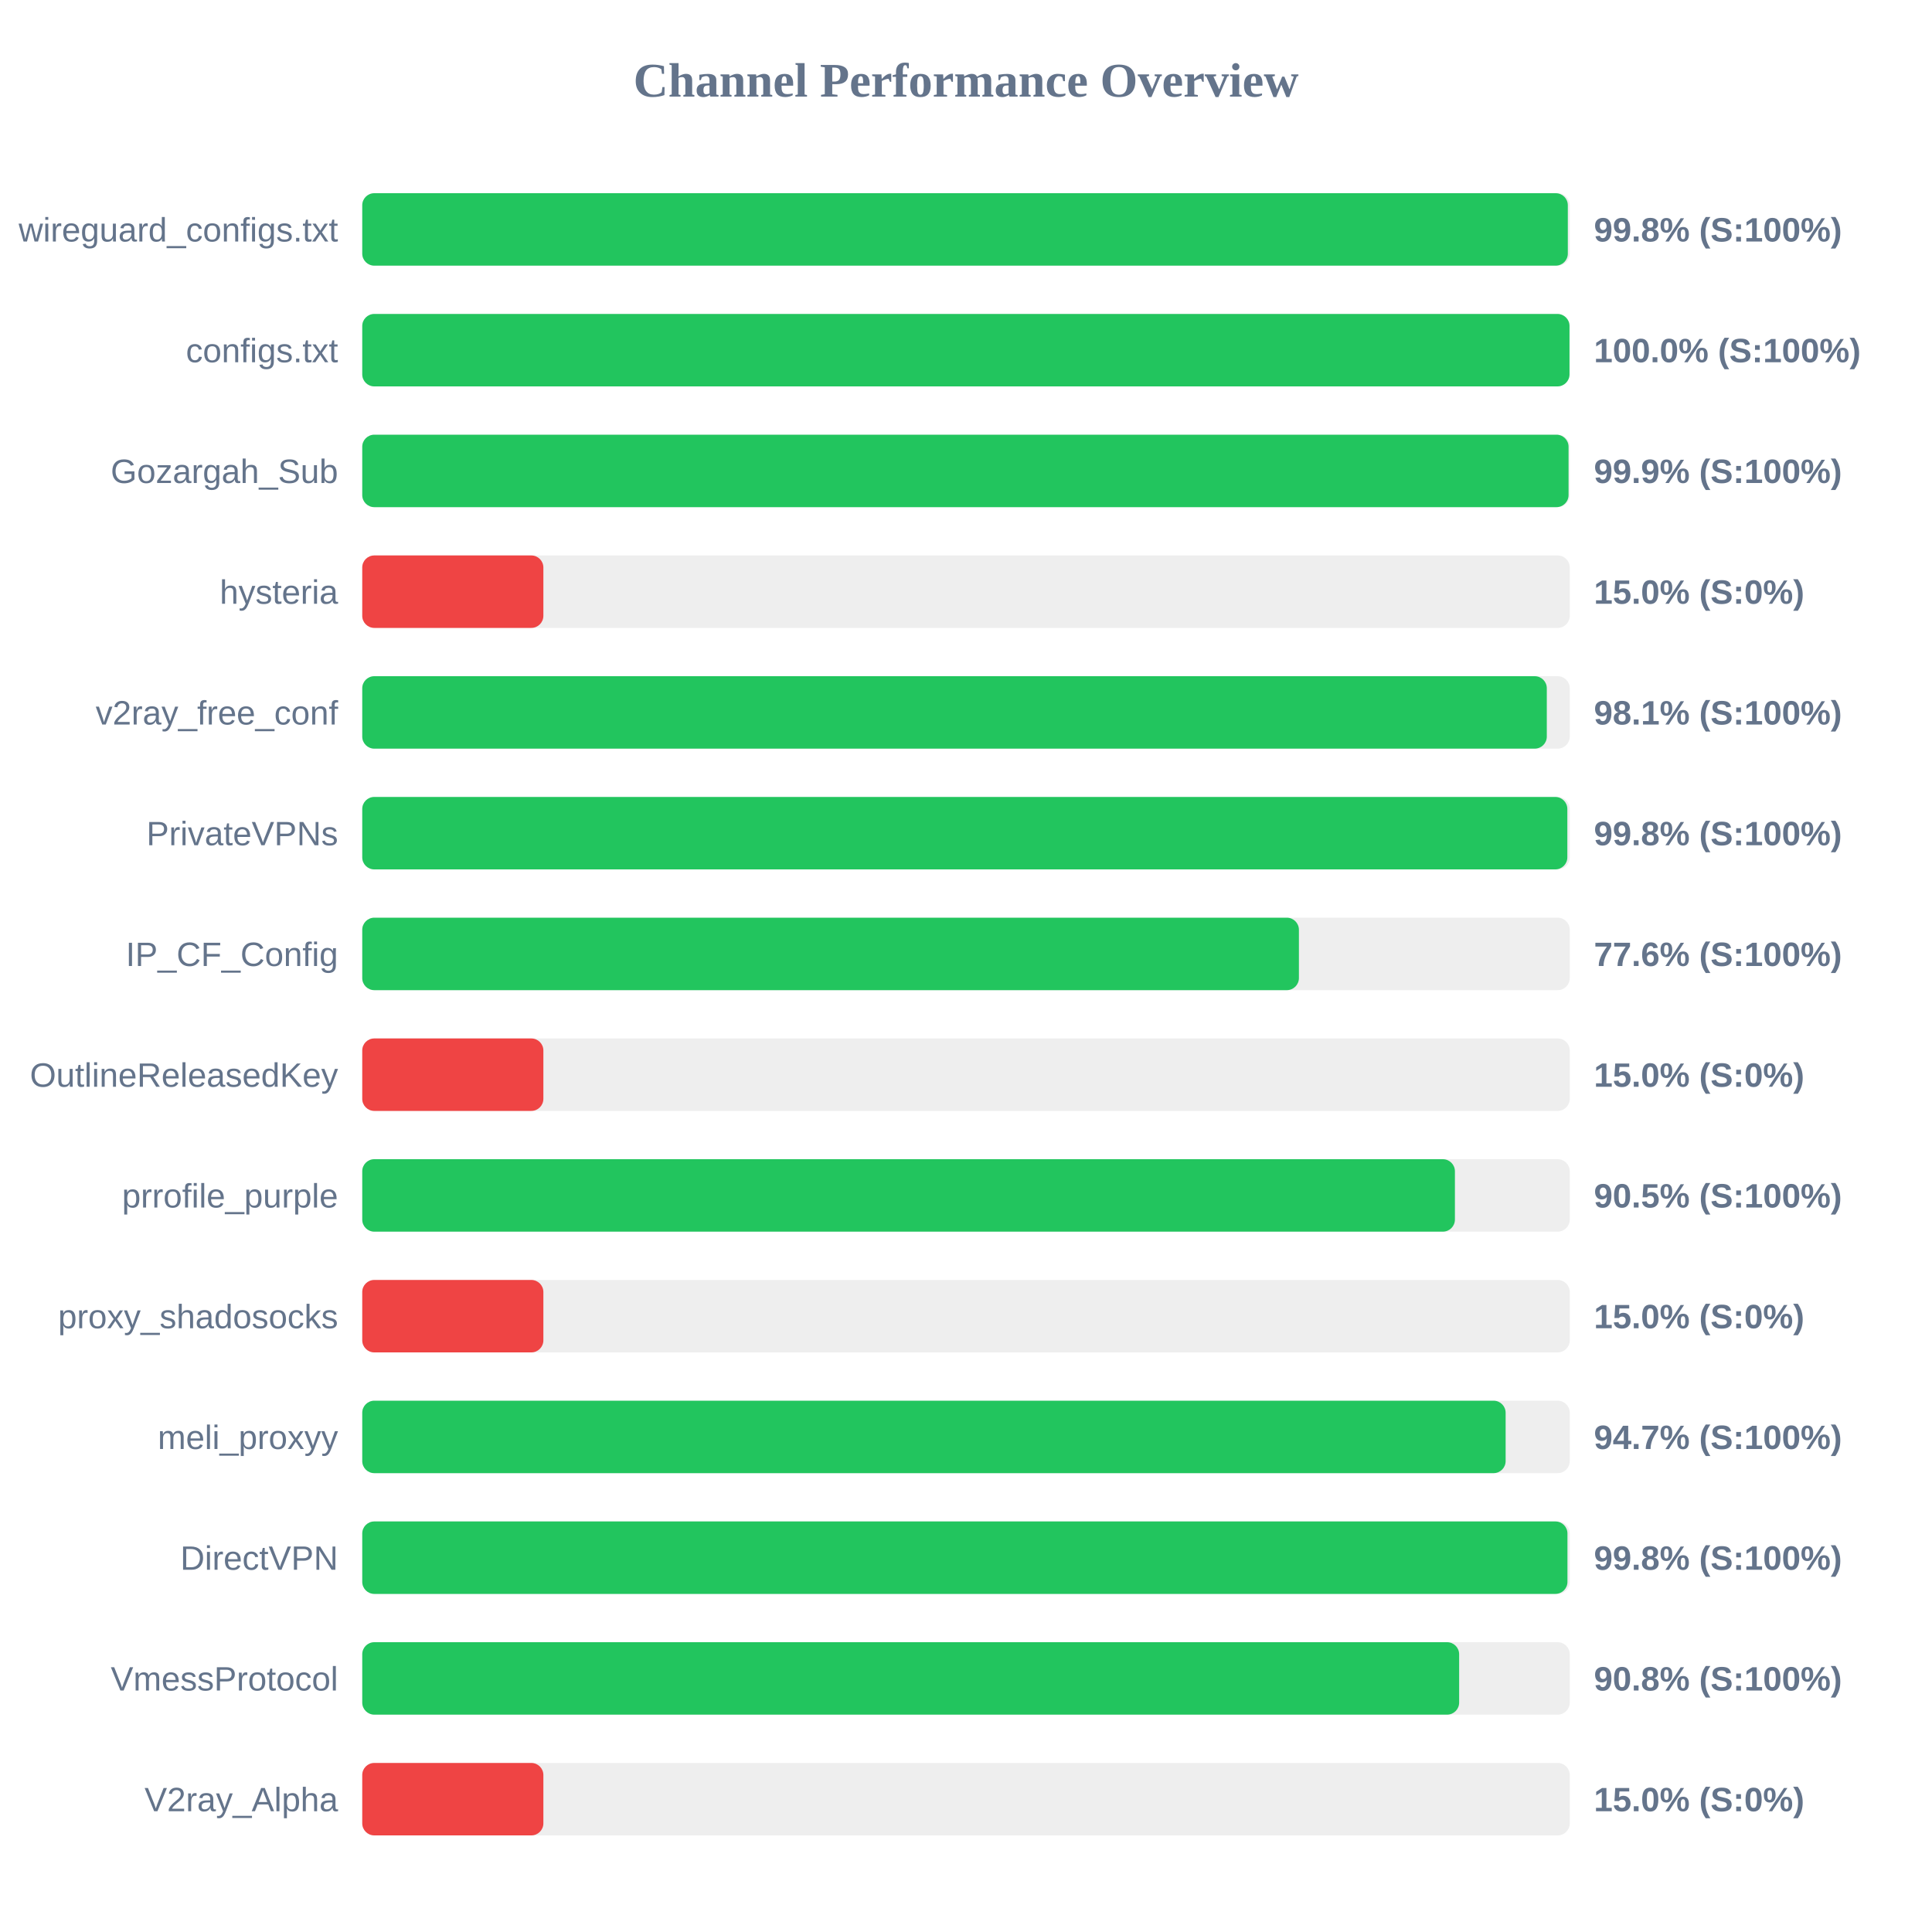
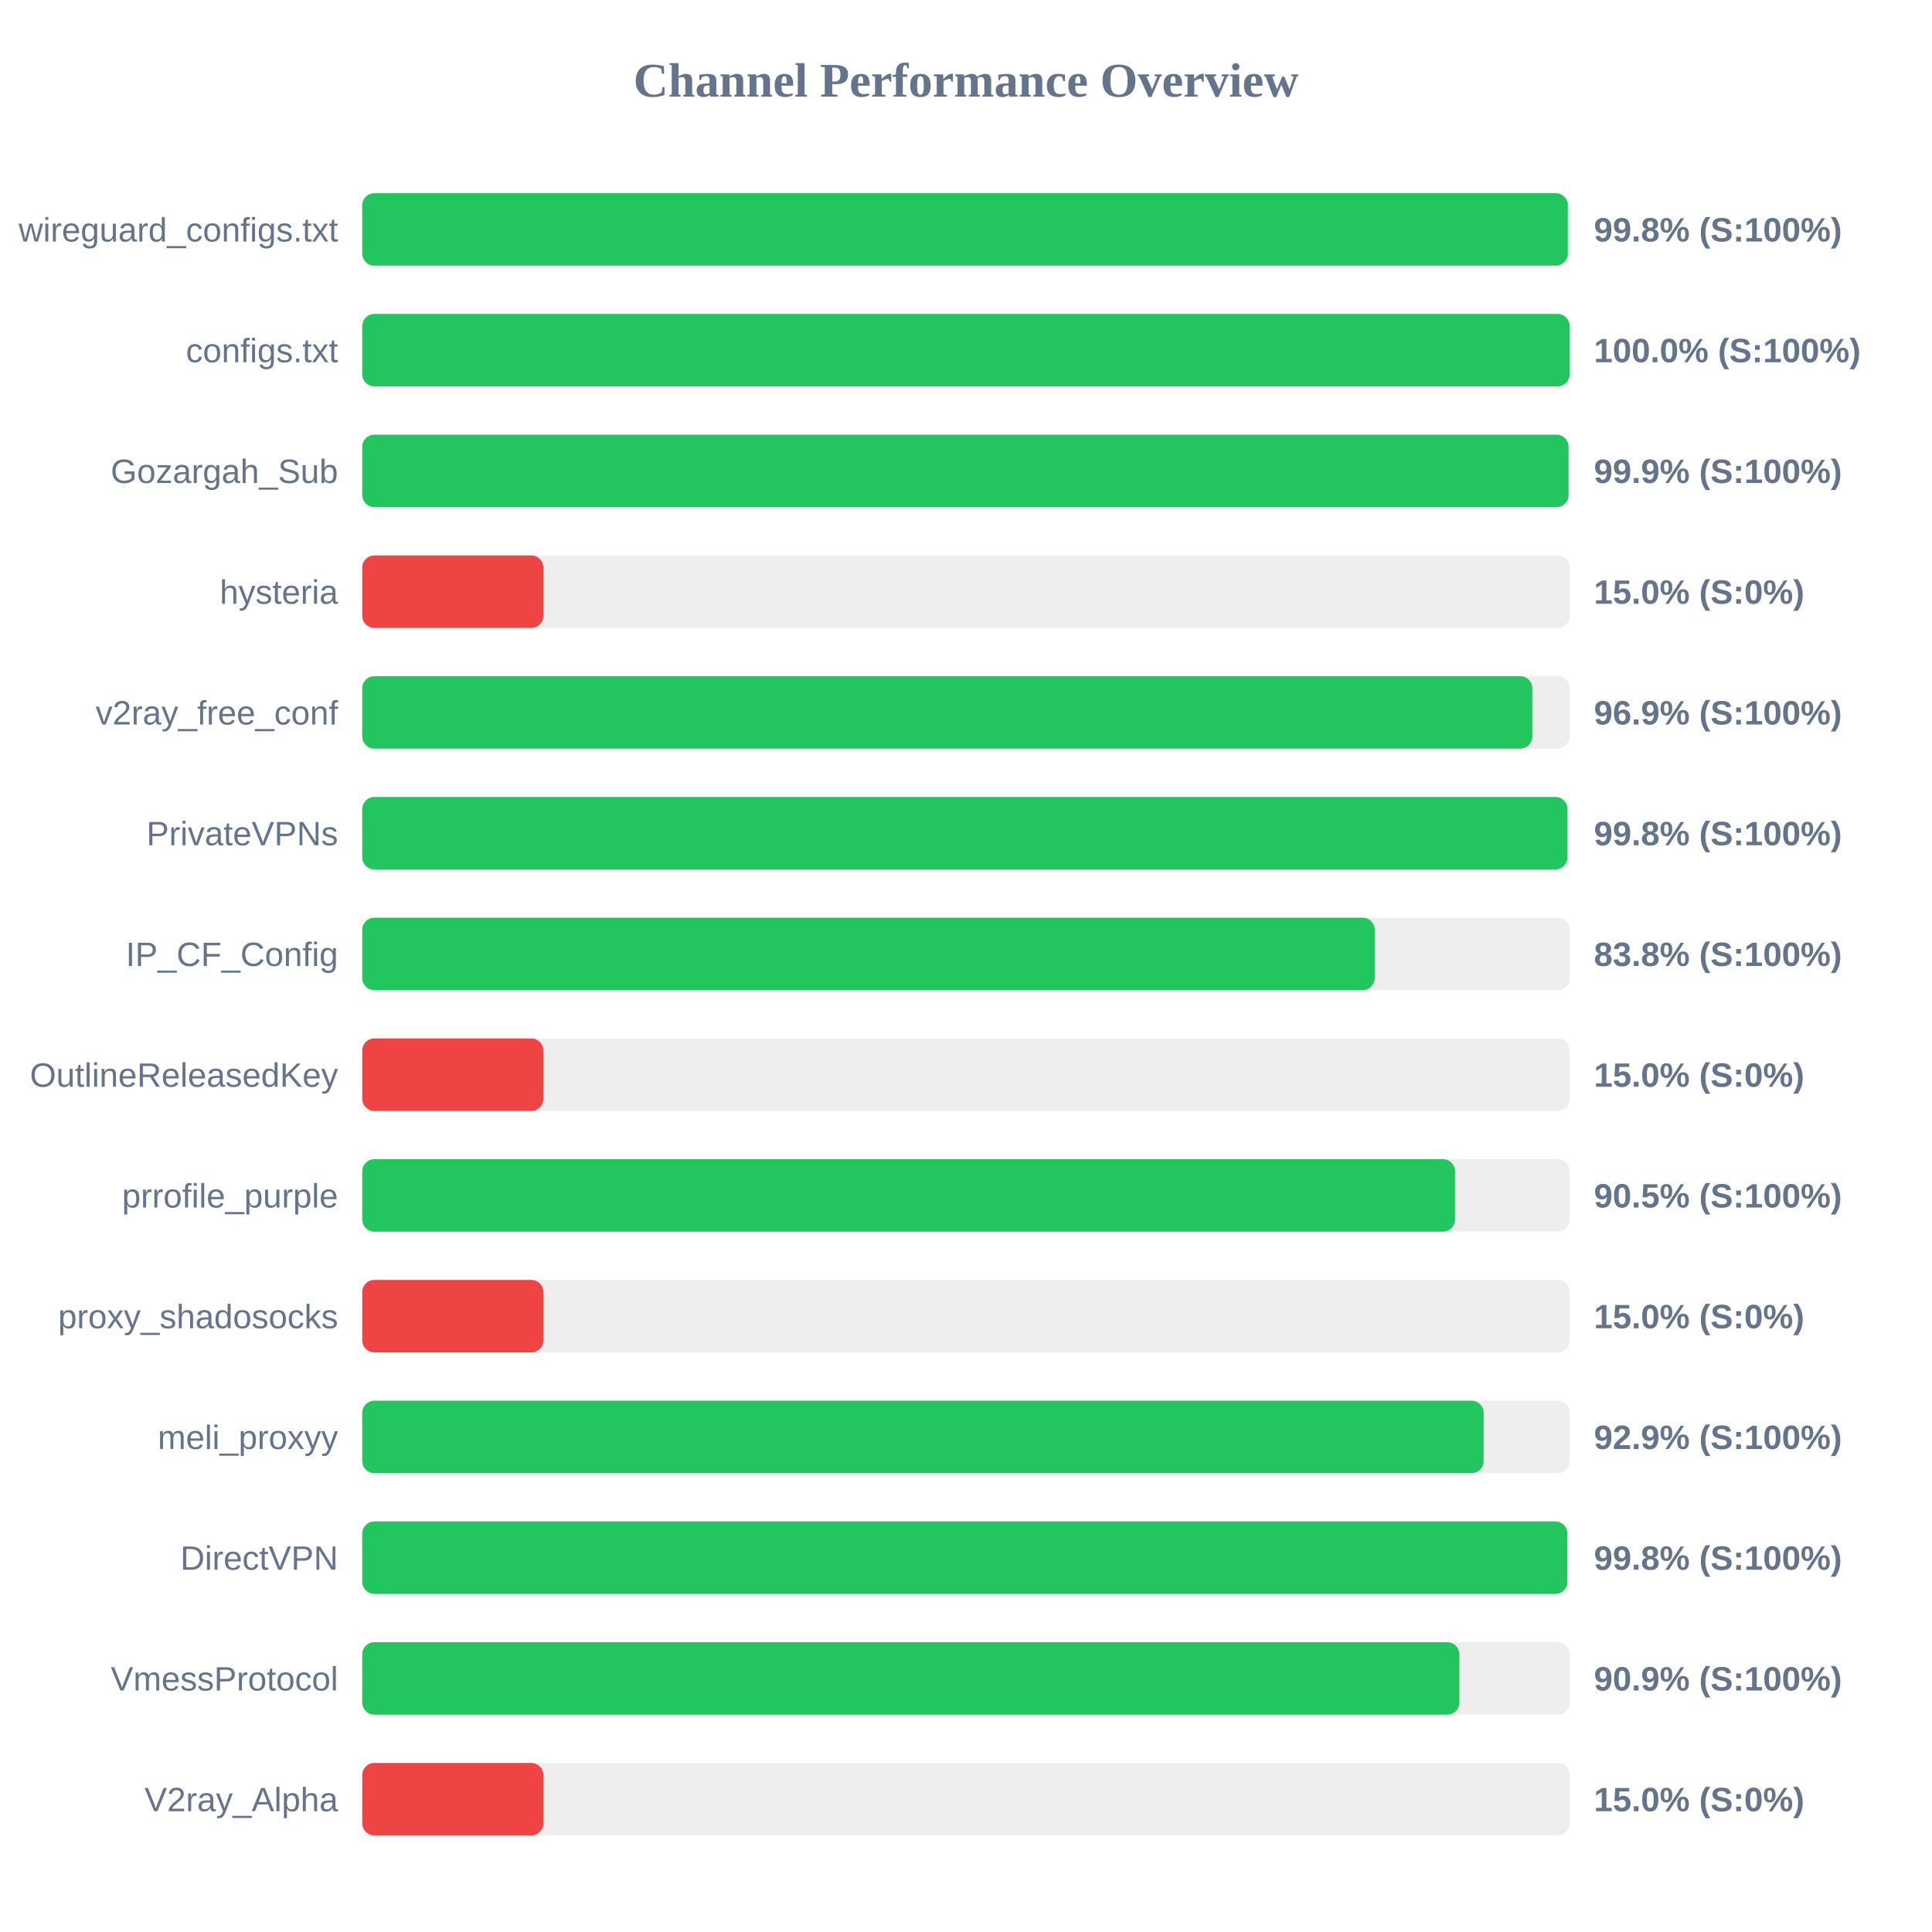
<svg xmlns="http://www.w3.org/2000/svg" width="800" height="800" version="1.1">
  <style>
        .row { font: 14px Arial; fill: #64748b; }
        .score { font: bold 14px Arial; fill: #64748b; }
    </style>
  <text x="400" y="40" text-anchor="middle" font-size="20px" font-weight="bold" fill="#64748b">Channel Performance Overview</text>
  <rect x="150" y="80" width="500" height="30" fill="#eee" rx="5" />
  <rect x="150" y="80" width="499.2" height="30" fill="#22c55e" rx="5" />
  <text x="140" y="100" text-anchor="end" class="row">wireguard_configs.txt</text>
  <text x="660" y="100" text-anchor="start" class="score">99.8% (S:100%)</text>
  <rect x="150" y="130" width="500" height="30" fill="#eee" rx="5" />
-   <rect x="150" y="130" width="499.9" height="30" fill="#22c55e" rx="5" />
+   <rect x="150" y="130" width="499.95" height="30" fill="#22c55e" rx="5" />
  <text x="140" y="150" text-anchor="end" class="row">configs.txt</text>
  <text x="660" y="150" text-anchor="start" class="score">100.0% (S:100%)</text>
  <rect x="150" y="180" width="500" height="30" fill="#eee" rx="5" />
  <rect x="150" y="180" width="499.5" height="30" fill="#22c55e" rx="5" />
  <text x="140" y="200" text-anchor="end" class="row">Gozargah_Sub</text>
  <text x="660" y="200" text-anchor="start" class="score">99.9% (S:100%)</text>
  <rect x="150" y="230" width="500" height="30" fill="#eee" rx="5" />
  <rect x="150" y="230" width="75.0" height="30" fill="#ef4444" rx="5" />
  <text x="140" y="250" text-anchor="end" class="row">hysteria</text>
  <text x="660" y="250" text-anchor="start" class="score">15.0% (S:0%)</text>
  <rect x="150" y="280" width="500" height="30" fill="#eee" rx="5" />
-   <rect x="150" y="280" width="490.5" height="30" fill="#22c55e" rx="5" />
+   <rect x="150" y="280" width="484.5" height="30" fill="#22c55e" rx="5" />
  <text x="140" y="300" text-anchor="end" class="row">v2ray_free_conf</text>
-   <text x="660" y="300" text-anchor="start" class="score">98.1% (S:100%)</text>
+   <text x="660" y="300" text-anchor="start" class="score">96.9% (S:100%)</text>
  <rect x="150" y="330" width="500" height="30" fill="#eee" rx="5" />
-   <rect x="150" y="330" width="499.0" height="30" fill="#22c55e" rx="5" />
+   <rect x="150" y="330" width="499.05" height="30" fill="#22c55e" rx="5" />
  <text x="140" y="350" text-anchor="end" class="row">PrivateVPNs</text>
  <text x="660" y="350" text-anchor="start" class="score">99.8% (S:100%)</text>
  <rect x="150" y="380" width="500" height="30" fill="#eee" rx="5" />
-   <rect x="150" y="380" width="387.85" height="30" fill="#22c55e" rx="5" />
+   <rect x="150" y="380" width="419.25" height="30" fill="#22c55e" rx="5" />
  <text x="140" y="400" text-anchor="end" class="row">IP_CF_Config</text>
-   <text x="660" y="400" text-anchor="start" class="score">77.6% (S:100%)</text>
+   <text x="660" y="400" text-anchor="start" class="score">83.8% (S:100%)</text>
  <rect x="150" y="430" width="500" height="30" fill="#eee" rx="5" />
  <rect x="150" y="430" width="75.0" height="30" fill="#ef4444" rx="5" />
  <text x="140" y="450" text-anchor="end" class="row">OutlineReleasedKey</text>
  <text x="660" y="450" text-anchor="start" class="score">15.0% (S:0%)</text>
  <rect x="150" y="480" width="500" height="30" fill="#eee" rx="5" />
-   <rect x="150" y="480" width="452.45" height="30" fill="#22c55e" rx="5" />
+   <rect x="150" y="480" width="452.5" height="30" fill="#22c55e" rx="5" />
  <text x="140" y="500" text-anchor="end" class="row">prrofile_purple</text>
  <text x="660" y="500" text-anchor="start" class="score">90.5% (S:100%)</text>
  <rect x="150" y="530" width="500" height="30" fill="#eee" rx="5" />
  <rect x="150" y="530" width="75.0" height="30" fill="#ef4444" rx="5" />
  <text x="140" y="550" text-anchor="end" class="row">proxy_shadosocks</text>
  <text x="660" y="550" text-anchor="start" class="score">15.0% (S:0%)</text>
  <rect x="150" y="580" width="500" height="30" fill="#eee" rx="5" />
-   <rect x="150" y="580" width="473.45" height="30" fill="#22c55e" rx="5" />
+   <rect x="150" y="580" width="464.35" height="30" fill="#22c55e" rx="5" />
  <text x="140" y="600" text-anchor="end" class="row">meli_proxyy</text>
-   <text x="660" y="600" text-anchor="start" class="score">94.7% (S:100%)</text>
+   <text x="660" y="600" text-anchor="start" class="score">92.9% (S:100%)</text>
  <rect x="150" y="630" width="500" height="30" fill="#eee" rx="5" />
-   <rect x="150" y="630" width="499.05" height="30" fill="#22c55e" rx="5" />
+   <rect x="150" y="630" width="499.0" height="30" fill="#22c55e" rx="5" />
  <text x="140" y="650" text-anchor="end" class="row">DirectVPN</text>
  <text x="660" y="650" text-anchor="start" class="score">99.8% (S:100%)</text>
  <rect x="150" y="680" width="500" height="30" fill="#eee" rx="5" />
-   <rect x="150" y="680" width="454.2" height="30" fill="#22c55e" rx="5" />
+   <rect x="150" y="680" width="454.3" height="30" fill="#22c55e" rx="5" />
  <text x="140" y="700" text-anchor="end" class="row">VmessProtocol</text>
-   <text x="660" y="700" text-anchor="start" class="score">90.8% (S:100%)</text>
+   <text x="660" y="700" text-anchor="start" class="score">90.9% (S:100%)</text>
  <rect x="150" y="730" width="500" height="30" fill="#eee" rx="5" />
  <rect x="150" y="730" width="75.0" height="30" fill="#ef4444" rx="5" />
  <text x="140" y="750" text-anchor="end" class="row">V2ray_Alpha</text>
  <text x="660" y="750" text-anchor="start" class="score">15.0% (S:0%)</text>
</svg>
